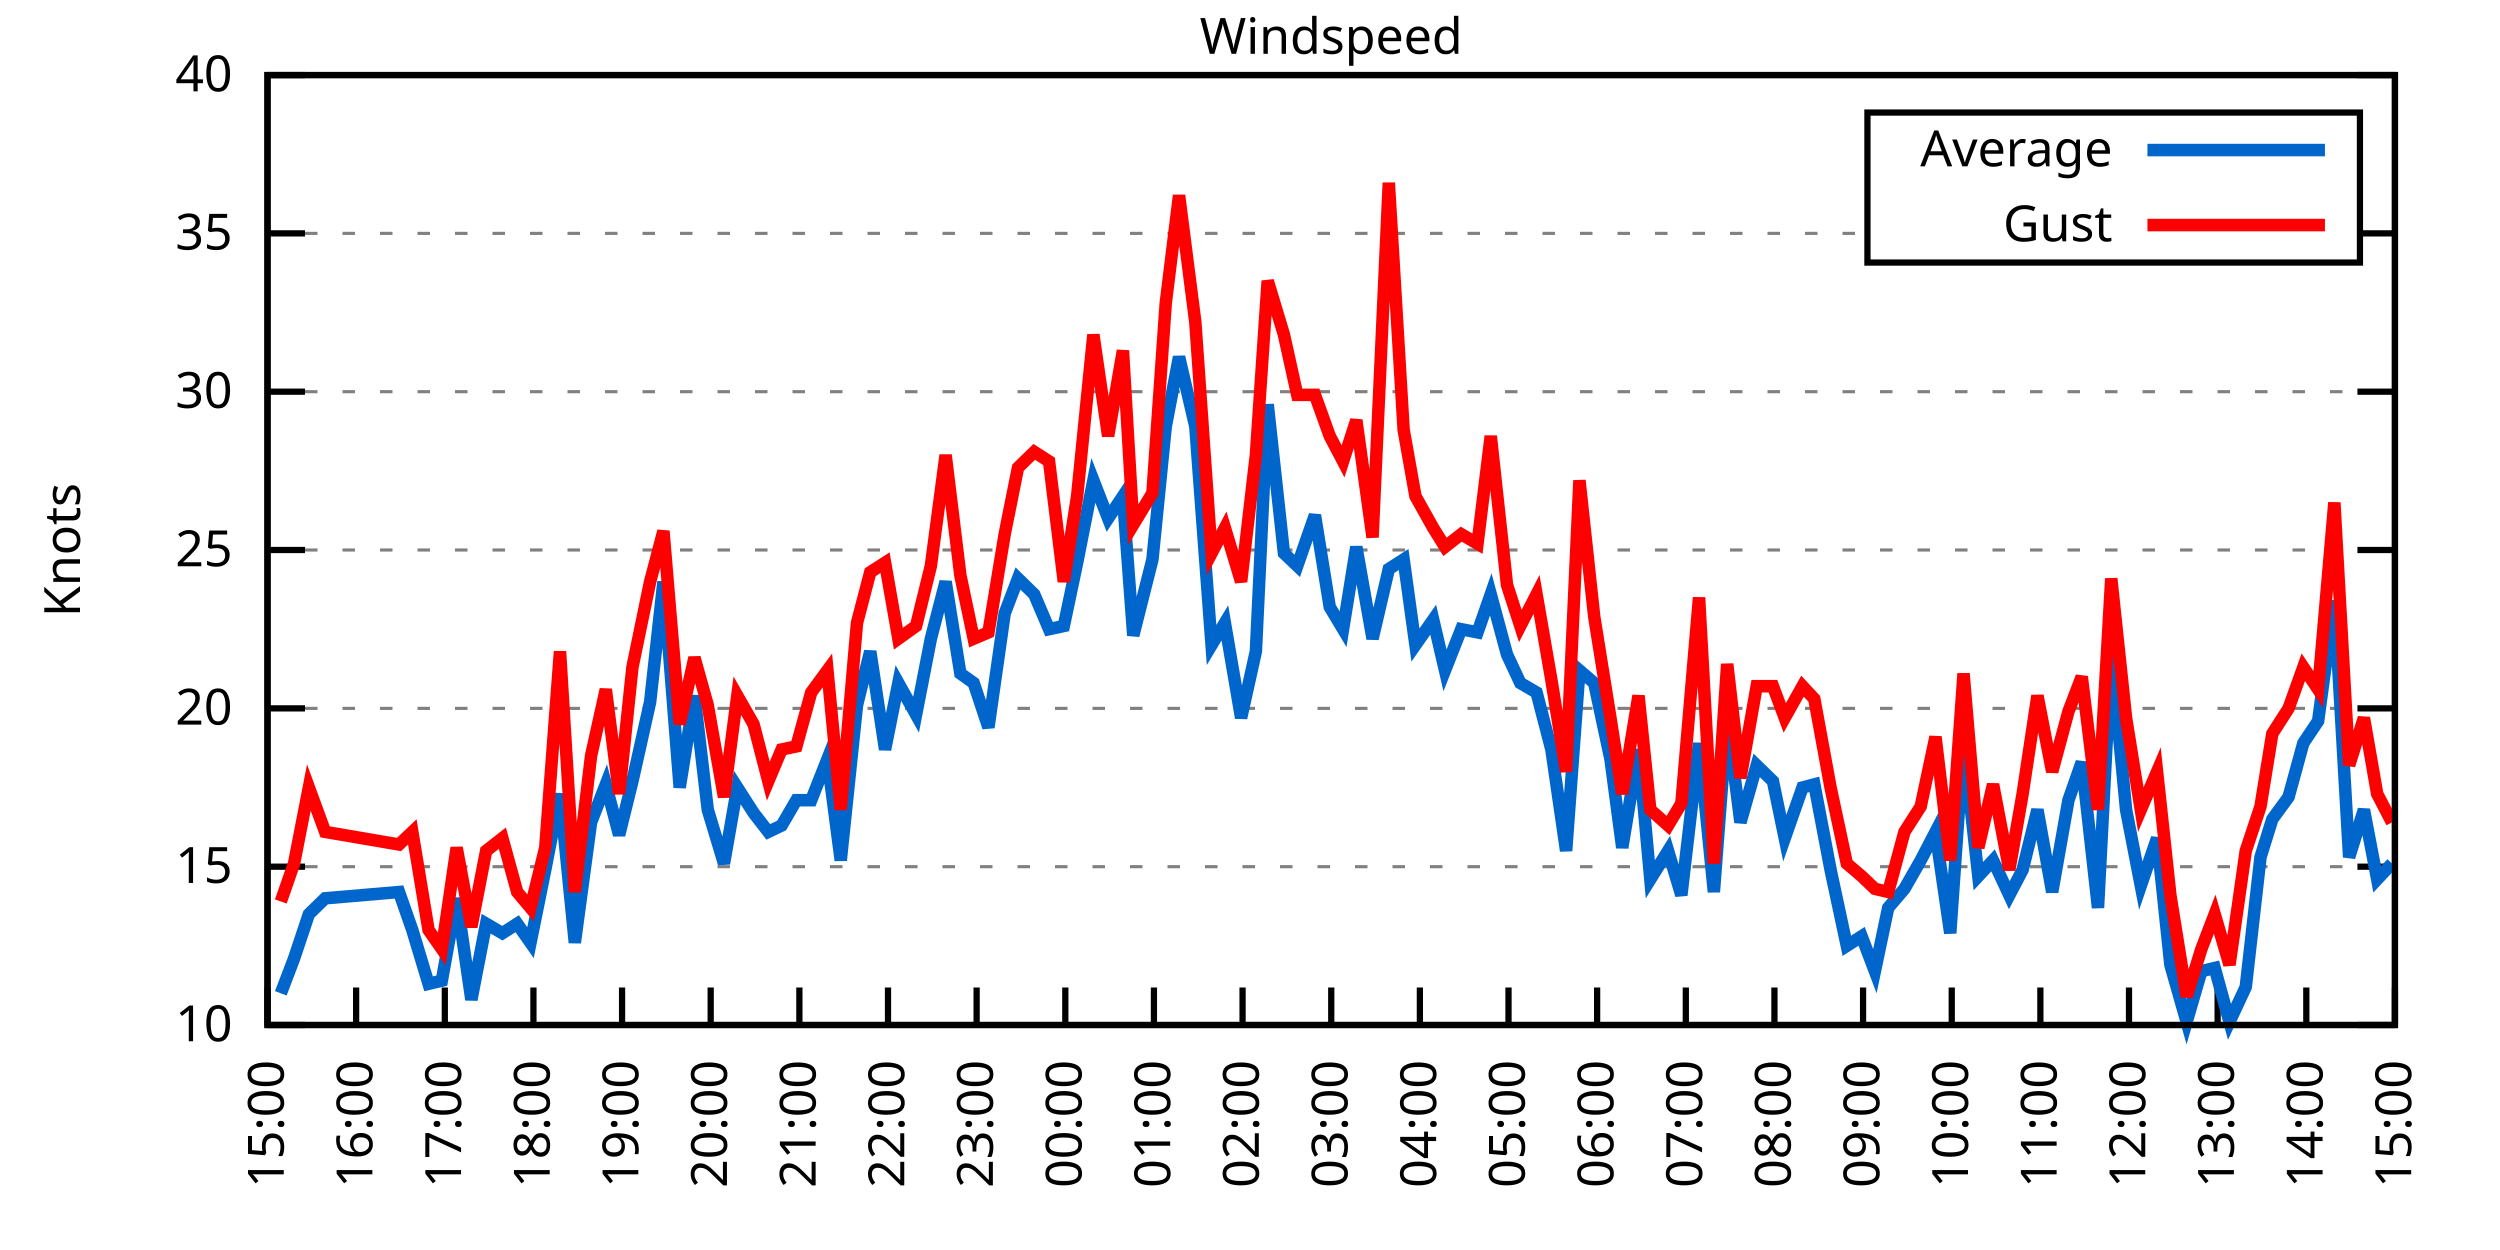
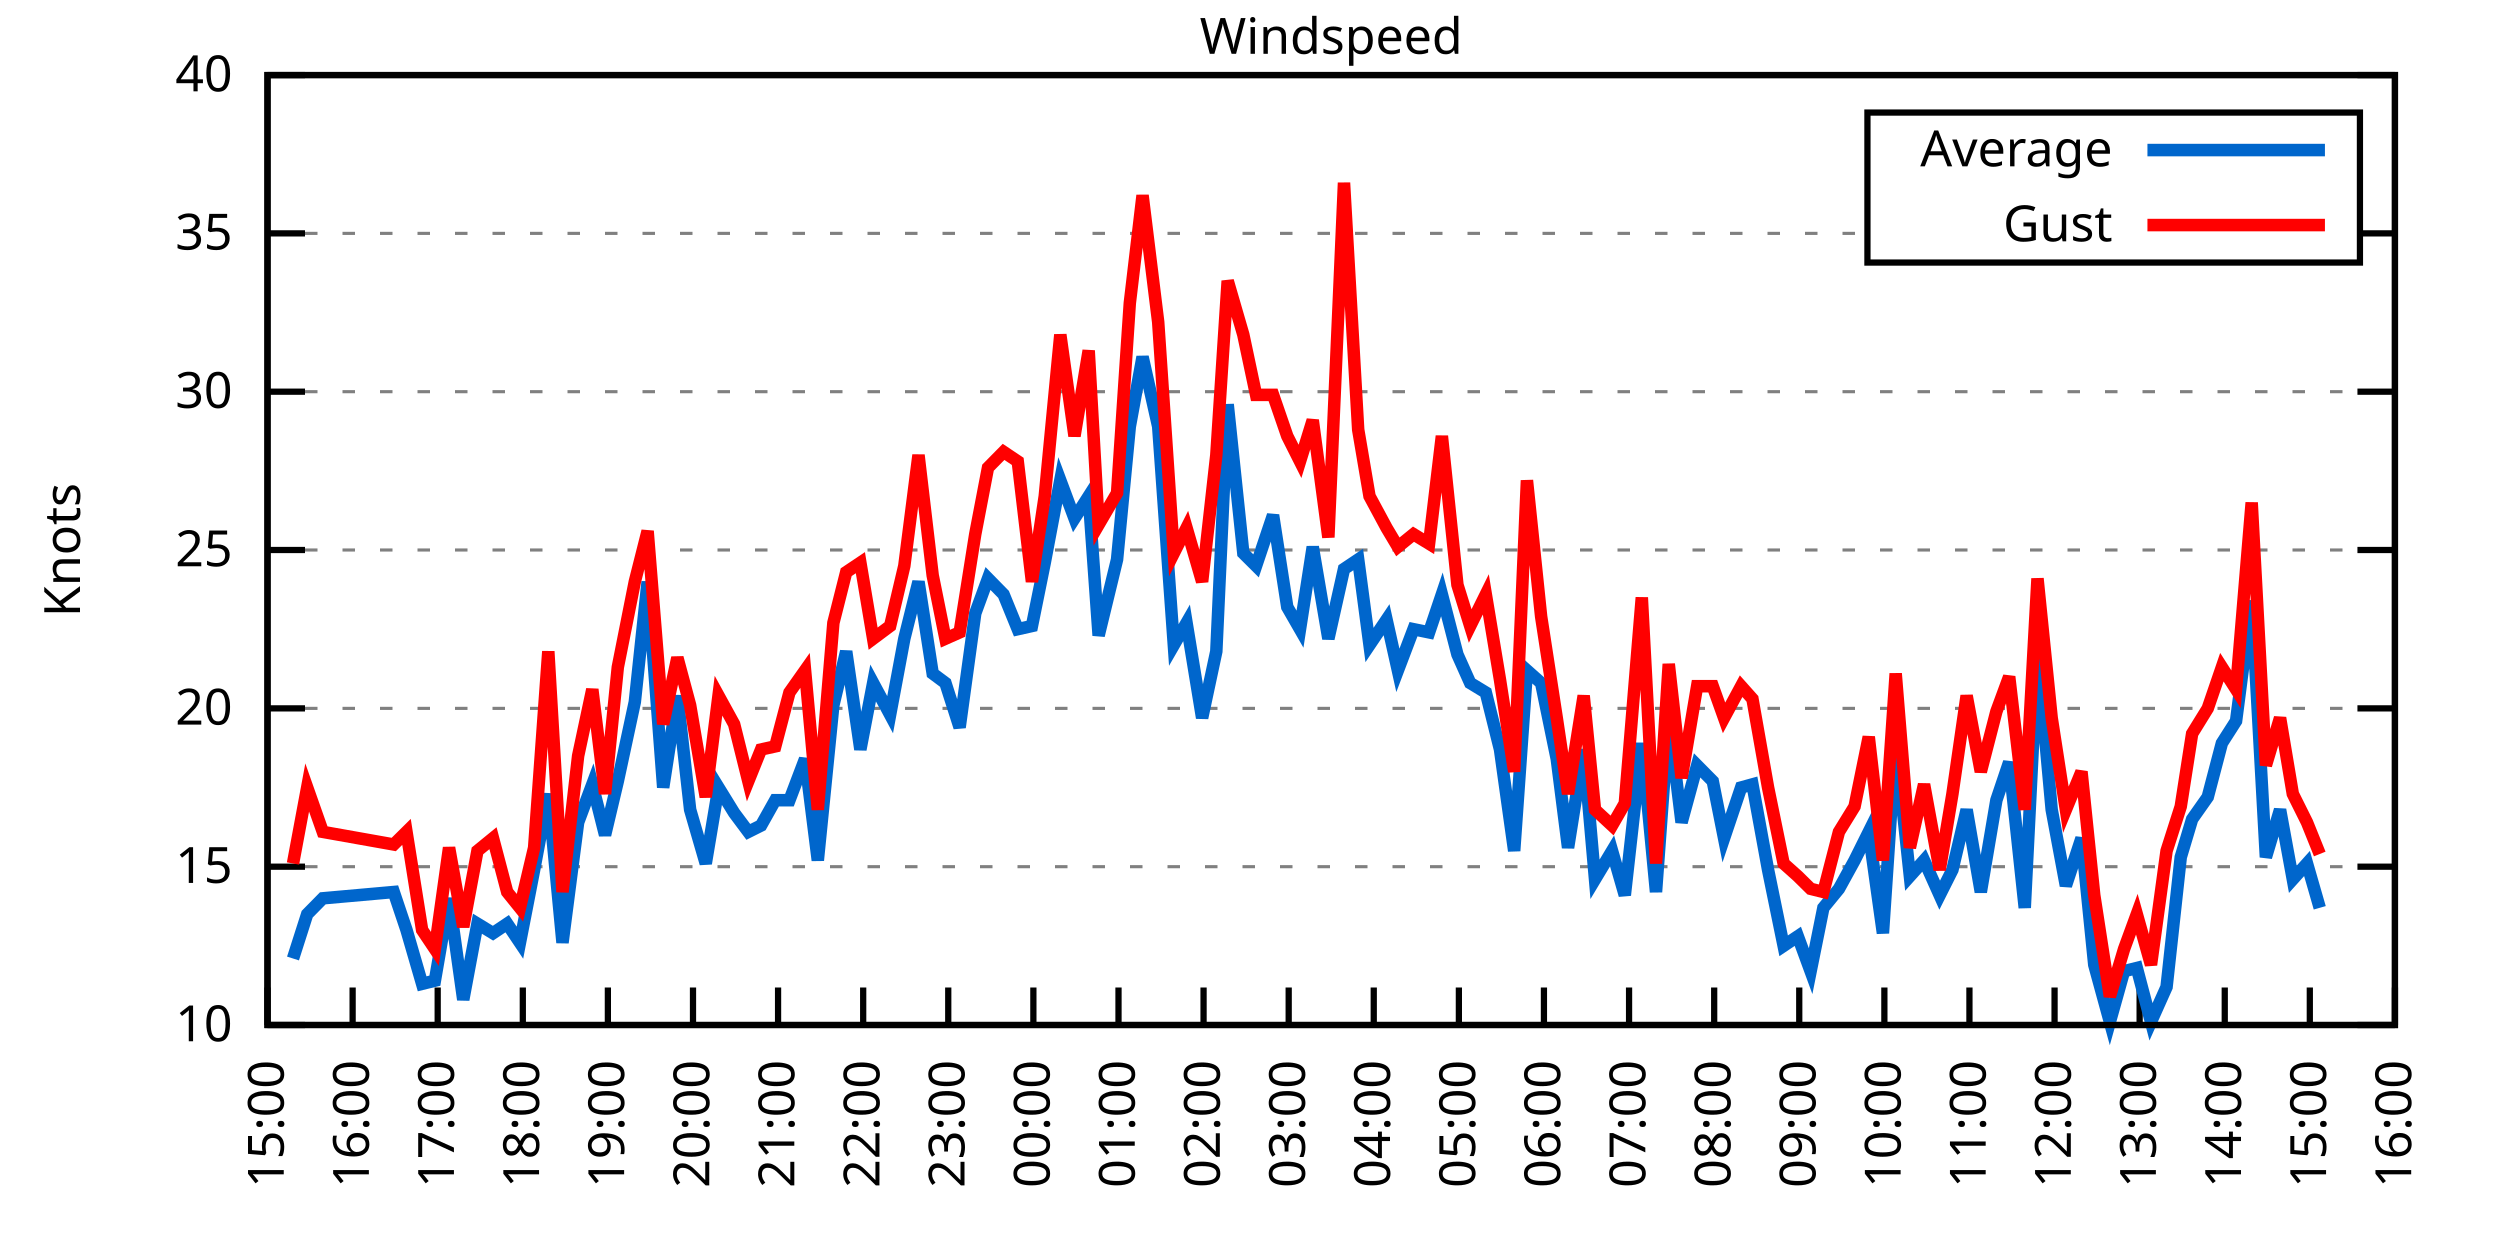
<svg xmlns="http://www.w3.org/2000/svg" xmlns:xlink="http://www.w3.org/1999/xlink" width="400" height="200" viewBox="0 0 400 200">
  <g id="gnuplot_canvas">
    <rect x="0" y="0" width="400" height="200" fill="none" />
    <defs>
      <circle id="gpDot" r="0.5" stroke-width="0.5" stroke="currentColor" />
      <path id="gpPt0" stroke-width="0.333" stroke="currentColor" d="M-1,0 h2 M0,-1 v2" />
      <path id="gpPt1" stroke-width="0.333" stroke="currentColor" d="M-1,-1 L1,1 M1,-1 L-1,1" />
      <path id="gpPt2" stroke-width="0.333" stroke="currentColor" d="M-1,0 L1,0 M0,-1 L0,1 M-1,-1 L1,1 M-1,1 L1,-1" />
      <rect id="gpPt3" stroke-width="0.333" stroke="currentColor" x="-1" y="-1" width="2" height="2" />
      <rect id="gpPt4" stroke-width="0.333" stroke="currentColor" fill="currentColor" x="-1" y="-1" width="2" height="2" />
      <circle id="gpPt5" stroke-width="0.333" stroke="currentColor" cx="0" cy="0" r="1" />
      <use xlink:href="#gpPt5" id="gpPt6" fill="currentColor" stroke="none" />
      <path id="gpPt7" stroke-width="0.333" stroke="currentColor" d="M0,-1.33 L-1.33,0.67 L1.33,0.67 z" />
      <use xlink:href="#gpPt7" id="gpPt8" fill="currentColor" stroke="none" />
      <use xlink:href="#gpPt7" id="gpPt9" stroke="currentColor" transform="rotate(180)" />
      <use xlink:href="#gpPt9" id="gpPt10" fill="currentColor" stroke="none" />
      <use xlink:href="#gpPt3" id="gpPt11" stroke="currentColor" transform="rotate(45)" />
      <use xlink:href="#gpPt11" id="gpPt12" fill="currentColor" stroke="none" />
      <path id="gpPt13" stroke-width="0.333" stroke="currentColor" d="M0,1.330 L1.265,0.411 L0.782,-1.067 L-0.782,-1.076 L-1.265,0.411 z" />
      <use xlink:href="#gpPt13" id="gpPt14" fill="currentColor" stroke="none" />
      <filter id="textbox" filterUnits="objectBoundingBox" x="0" y="0" height="1" width="1">
        <feFlood flood-color="white" flood-opacity="1" result="bgnd" />
        <feComposite in="SourceGraphic" in2="bgnd" operator="atop" />
      </filter>
      <filter id="greybox" filterUnits="objectBoundingBox" x="0" y="0" height="1" width="1">
        <feFlood flood-color="lightgrey" flood-opacity="1" result="grey" />
        <feComposite in="SourceGraphic" in2="grey" operator="atop" />
      </filter>
    </defs>
    <g fill="none" color="white" stroke="currentColor" stroke-width="1.00" stroke-linecap="butt" stroke-linejoin="miter">
</g>
    <g fill="none" color="black" stroke="currentColor" stroke-width="1.00" stroke-linecap="butt" stroke-linejoin="miter">
      <g stroke="none" shape-rendering="crispEdges">
        <polygon fill="rgb(255, 255, 255)" points="42.80,164.00 383.18,164.00 383.18,12.02 42.80,12.02 " />
      </g>
    </g>
    <g fill="none" color="black" stroke="currentColor" stroke-width="1.00" stroke-linecap="butt" stroke-linejoin="miter">
</g>
    <g fill="none" color="black" stroke="black" stroke-width="0.50" stroke-linecap="butt" stroke-linejoin="miter">
</g>
    <g fill="none" color="gray" stroke="currentColor" stroke-width="0.50" stroke-linecap="butt" stroke-linejoin="miter">
      <path stroke="gray" stroke-dasharray="2,4" class="gridline" d="M42.80,164.00 L383.19,164.00  " />
    </g>
    <g fill="none" color="gray" stroke="gray" stroke-width="1.00" stroke-linecap="butt" stroke-linejoin="miter">
</g>
    <g fill="none" color="black" stroke="currentColor" stroke-width="1.00" stroke-linecap="butt" stroke-linejoin="miter">
      <path stroke="black" d="M42.80,164.00 L48.80,164.00 M383.19,164.00 L377.19,164.00  " />
      <g transform="translate(37.20,166.60)" stroke="none" fill="black" font-family="Sans" font-size="8.00" text-anchor="end">
        <text>
          <tspan font-family="Sans"> 10</tspan>
        </text>
      </g>
    </g>
    <g fill="none" color="black" stroke="currentColor" stroke-width="1.00" stroke-linecap="butt" stroke-linejoin="miter">
</g>
    <g fill="none" color="black" stroke="black" stroke-width="0.50" stroke-linecap="butt" stroke-linejoin="miter">
</g>
    <g fill="none" color="gray" stroke="currentColor" stroke-width="0.50" stroke-linecap="butt" stroke-linejoin="miter">
      <path stroke="gray" stroke-dasharray="2,4" class="gridline" d="M42.80,138.67 L383.19,138.67  " />
    </g>
    <g fill="none" color="gray" stroke="gray" stroke-width="1.00" stroke-linecap="butt" stroke-linejoin="miter">
</g>
    <g fill="none" color="black" stroke="currentColor" stroke-width="1.00" stroke-linecap="butt" stroke-linejoin="miter">
      <path stroke="black" d="M42.80,138.67 L48.80,138.67 M383.19,138.67 L377.19,138.67  " />
      <g transform="translate(37.20,141.27)" stroke="none" fill="black" font-family="Sans" font-size="8.00" text-anchor="end">
        <text>
          <tspan font-family="Sans"> 15</tspan>
        </text>
      </g>
    </g>
    <g fill="none" color="black" stroke="currentColor" stroke-width="1.00" stroke-linecap="butt" stroke-linejoin="miter">
</g>
    <g fill="none" color="black" stroke="black" stroke-width="0.50" stroke-linecap="butt" stroke-linejoin="miter">
</g>
    <g fill="none" color="gray" stroke="currentColor" stroke-width="0.50" stroke-linecap="butt" stroke-linejoin="miter">
      <path stroke="gray" stroke-dasharray="2,4" class="gridline" d="M42.80,113.34 L383.19,113.34  " />
    </g>
    <g fill="none" color="gray" stroke="gray" stroke-width="1.00" stroke-linecap="butt" stroke-linejoin="miter">
</g>
    <g fill="none" color="black" stroke="currentColor" stroke-width="1.00" stroke-linecap="butt" stroke-linejoin="miter">
      <path stroke="black" d="M42.80,113.34 L48.80,113.34 M383.19,113.34 L377.19,113.34  " />
      <g transform="translate(37.20,115.94)" stroke="none" fill="black" font-family="Sans" font-size="8.00" text-anchor="end">
        <text>
          <tspan font-family="Sans"> 20</tspan>
        </text>
      </g>
    </g>
    <g fill="none" color="black" stroke="currentColor" stroke-width="1.00" stroke-linecap="butt" stroke-linejoin="miter">
</g>
    <g fill="none" color="black" stroke="black" stroke-width="0.50" stroke-linecap="butt" stroke-linejoin="miter">
</g>
    <g fill="none" color="gray" stroke="currentColor" stroke-width="0.50" stroke-linecap="butt" stroke-linejoin="miter">
      <path stroke="gray" stroke-dasharray="2,4" class="gridline" d="M42.80,88.00 L383.19,88.00  " />
    </g>
    <g fill="none" color="gray" stroke="gray" stroke-width="1.00" stroke-linecap="butt" stroke-linejoin="miter">
</g>
    <g fill="none" color="black" stroke="currentColor" stroke-width="1.00" stroke-linecap="butt" stroke-linejoin="miter">
      <path stroke="black" d="M42.80,88.00 L48.80,88.00 M383.19,88.00 L377.19,88.00  " />
      <g transform="translate(37.20,90.60)" stroke="none" fill="black" font-family="Sans" font-size="8.00" text-anchor="end">
        <text>
          <tspan font-family="Sans"> 25</tspan>
        </text>
      </g>
    </g>
    <g fill="none" color="black" stroke="currentColor" stroke-width="1.00" stroke-linecap="butt" stroke-linejoin="miter">
</g>
    <g fill="none" color="black" stroke="black" stroke-width="0.50" stroke-linecap="butt" stroke-linejoin="miter">
</g>
    <g fill="none" color="gray" stroke="currentColor" stroke-width="0.50" stroke-linecap="butt" stroke-linejoin="miter">
      <path stroke="gray" stroke-dasharray="2,4" class="gridline" d="M42.80,62.67 L383.19,62.67  " />
    </g>
    <g fill="none" color="gray" stroke="gray" stroke-width="1.00" stroke-linecap="butt" stroke-linejoin="miter">
</g>
    <g fill="none" color="black" stroke="currentColor" stroke-width="1.00" stroke-linecap="butt" stroke-linejoin="miter">
      <path stroke="black" d="M42.80,62.67 L48.80,62.67 M383.19,62.67 L377.19,62.67  " />
      <g transform="translate(37.20,65.27)" stroke="none" fill="black" font-family="Sans" font-size="8.00" text-anchor="end">
        <text>
          <tspan font-family="Sans"> 30</tspan>
        </text>
      </g>
    </g>
    <g fill="none" color="black" stroke="currentColor" stroke-width="1.00" stroke-linecap="butt" stroke-linejoin="miter">
</g>
    <g fill="none" color="black" stroke="black" stroke-width="0.50" stroke-linecap="butt" stroke-linejoin="miter">
</g>
    <g fill="none" color="gray" stroke="currentColor" stroke-width="0.50" stroke-linecap="butt" stroke-linejoin="miter">
      <path stroke="gray" stroke-dasharray="2,4" class="gridline" d="M42.80,37.34 L298.79,37.34 M377.59,37.34 L383.19,37.34  " />
    </g>
    <g fill="none" color="gray" stroke="gray" stroke-width="1.00" stroke-linecap="butt" stroke-linejoin="miter">
</g>
    <g fill="none" color="black" stroke="currentColor" stroke-width="1.00" stroke-linecap="butt" stroke-linejoin="miter">
      <path stroke="black" d="M42.80,37.34 L48.80,37.34 M383.19,37.34 L377.19,37.34  " />
      <g transform="translate(37.20,39.94)" stroke="none" fill="black" font-family="Sans" font-size="8.00" text-anchor="end">
        <text>
          <tspan font-family="Sans"> 35</tspan>
        </text>
      </g>
    </g>
    <g fill="none" color="black" stroke="currentColor" stroke-width="1.00" stroke-linecap="butt" stroke-linejoin="miter">
</g>
    <g fill="none" color="black" stroke="black" stroke-width="0.50" stroke-linecap="butt" stroke-linejoin="miter">
</g>
    <g fill="none" color="gray" stroke="currentColor" stroke-width="0.50" stroke-linecap="butt" stroke-linejoin="miter">
      <path stroke="gray" stroke-dasharray="2,4" class="gridline" d="M42.80,12.01 L383.19,12.01  " />
    </g>
    <g fill="none" color="gray" stroke="gray" stroke-width="1.00" stroke-linecap="butt" stroke-linejoin="miter">
</g>
    <g fill="none" color="black" stroke="currentColor" stroke-width="1.00" stroke-linecap="butt" stroke-linejoin="miter">
      <path stroke="black" d="M42.80,12.01 L48.80,12.01 M383.19,12.01 L377.19,12.01  " />
      <g transform="translate(37.20,14.61)" stroke="none" fill="black" font-family="Sans" font-size="8.00" text-anchor="end">
        <text>
          <tspan font-family="Sans"> 40</tspan>
        </text>
      </g>
    </g>
    <g fill="none" color="black" stroke="currentColor" stroke-width="1.00" stroke-linecap="butt" stroke-linejoin="miter">
      <path stroke="black" d="M42.80,164.00 L42.80,158.00  " />
      <g transform="translate(45.40,169.60) rotate(270.00)" stroke="none" fill="black" font-family="Sans" font-size="8.00" text-anchor="end">
        <text>
          <tspan font-family="Sans">15:00</tspan>
        </text>
      </g>
    </g>
    <g fill="none" color="black" stroke="currentColor" stroke-width="1.00" stroke-linecap="butt" stroke-linejoin="miter">
-       <path stroke="black" d="M56.98,164.00 L56.98,158.00  " />
-       <g transform="translate(59.58,169.60) rotate(270.00)" stroke="none" fill="black" font-family="Sans" font-size="8.00" text-anchor="end">
+       <path stroke="black" d="M56.42,164.00 L56.42,158.00  " />
+       <g transform="translate(59.02,169.60) rotate(270.00)" stroke="none" fill="black" font-family="Sans" font-size="8.00" text-anchor="end">
        <text>
          <tspan font-family="Sans">16:00</tspan>
        </text>
      </g>
    </g>
    <g fill="none" color="black" stroke="currentColor" stroke-width="1.00" stroke-linecap="butt" stroke-linejoin="miter">
-       <path stroke="black" d="M71.17,164.00 L71.17,158.00  " />
-       <g transform="translate(73.77,169.60) rotate(270.00)" stroke="none" fill="black" font-family="Sans" font-size="8.00" text-anchor="end">
+       <path stroke="black" d="M70.03,164.00 L70.03,158.00  " />
+       <g transform="translate(72.63,169.60) rotate(270.00)" stroke="none" fill="black" font-family="Sans" font-size="8.00" text-anchor="end">
        <text>
          <tspan font-family="Sans">17:00</tspan>
        </text>
      </g>
    </g>
    <g fill="none" color="black" stroke="currentColor" stroke-width="1.00" stroke-linecap="butt" stroke-linejoin="miter">
-       <path stroke="black" d="M85.35,164.00 L85.35,158.00  " />
-       <g transform="translate(87.95,169.60) rotate(270.00)" stroke="none" fill="black" font-family="Sans" font-size="8.00" text-anchor="end">
+       <path stroke="black" d="M83.65,164.00 L83.65,158.00  " />
+       <g transform="translate(86.25,169.60) rotate(270.00)" stroke="none" fill="black" font-family="Sans" font-size="8.00" text-anchor="end">
        <text>
          <tspan font-family="Sans">18:00</tspan>
        </text>
      </g>
    </g>
    <g fill="none" color="black" stroke="currentColor" stroke-width="1.00" stroke-linecap="butt" stroke-linejoin="miter">
-       <path stroke="black" d="M99.53,164.00 L99.53,158.00  " />
-       <g transform="translate(102.13,169.60) rotate(270.00)" stroke="none" fill="black" font-family="Sans" font-size="8.00" text-anchor="end">
+       <path stroke="black" d="M97.26,164.00 L97.26,158.00  " />
+       <g transform="translate(99.86,169.60) rotate(270.00)" stroke="none" fill="black" font-family="Sans" font-size="8.00" text-anchor="end">
        <text>
          <tspan font-family="Sans">19:00</tspan>
        </text>
      </g>
    </g>
    <g fill="none" color="black" stroke="currentColor" stroke-width="1.00" stroke-linecap="butt" stroke-linejoin="miter">
-       <path stroke="black" d="M113.71,164.00 L113.71,158.00  " />
-       <g transform="translate(116.31,169.60) rotate(270.00)" stroke="none" fill="black" font-family="Sans" font-size="8.00" text-anchor="end">
+       <path stroke="black" d="M110.88,164.00 L110.88,158.00  " />
+       <g transform="translate(113.48,169.60) rotate(270.00)" stroke="none" fill="black" font-family="Sans" font-size="8.00" text-anchor="end">
        <text>
          <tspan font-family="Sans">20:00</tspan>
        </text>
      </g>
    </g>
    <g fill="none" color="black" stroke="currentColor" stroke-width="1.00" stroke-linecap="butt" stroke-linejoin="miter">
-       <path stroke="black" d="M127.90,164.00 L127.90,158.00  " />
-       <g transform="translate(130.50,169.60) rotate(270.00)" stroke="none" fill="black" font-family="Sans" font-size="8.00" text-anchor="end">
+       <path stroke="black" d="M124.49,164.00 L124.49,158.00  " />
+       <g transform="translate(127.09,169.60) rotate(270.00)" stroke="none" fill="black" font-family="Sans" font-size="8.00" text-anchor="end">
        <text>
          <tspan font-family="Sans">21:00</tspan>
        </text>
      </g>
    </g>
    <g fill="none" color="black" stroke="currentColor" stroke-width="1.00" stroke-linecap="butt" stroke-linejoin="miter">
-       <path stroke="black" d="M142.08,164.00 L142.08,158.00  " />
-       <g transform="translate(144.68,169.60) rotate(270.00)" stroke="none" fill="black" font-family="Sans" font-size="8.00" text-anchor="end">
+       <path stroke="black" d="M138.11,164.00 L138.11,158.00  " />
+       <g transform="translate(140.71,169.60) rotate(270.00)" stroke="none" fill="black" font-family="Sans" font-size="8.00" text-anchor="end">
        <text>
          <tspan font-family="Sans">22:00</tspan>
        </text>
      </g>
    </g>
    <g fill="none" color="black" stroke="currentColor" stroke-width="1.00" stroke-linecap="butt" stroke-linejoin="miter">
-       <path stroke="black" d="M156.26,164.00 L156.26,158.00  " />
-       <g transform="translate(158.86,169.60) rotate(270.00)" stroke="none" fill="black" font-family="Sans" font-size="8.00" text-anchor="end">
+       <path stroke="black" d="M151.72,164.00 L151.72,158.00  " />
+       <g transform="translate(154.32,169.60) rotate(270.00)" stroke="none" fill="black" font-family="Sans" font-size="8.00" text-anchor="end">
        <text>
          <tspan font-family="Sans">23:00</tspan>
        </text>
      </g>
    </g>
    <g fill="none" color="black" stroke="currentColor" stroke-width="1.00" stroke-linecap="butt" stroke-linejoin="miter">
-       <path stroke="black" d="M170.45,164.00 L170.45,158.00  " />
-       <g transform="translate(173.05,169.60) rotate(270.00)" stroke="none" fill="black" font-family="Sans" font-size="8.00" text-anchor="end">
+       <path stroke="black" d="M165.34,164.00 L165.34,158.00  " />
+       <g transform="translate(167.94,169.60) rotate(270.00)" stroke="none" fill="black" font-family="Sans" font-size="8.00" text-anchor="end">
        <text>
          <tspan font-family="Sans">00:00</tspan>
        </text>
      </g>
    </g>
    <g fill="none" color="black" stroke="currentColor" stroke-width="1.00" stroke-linecap="butt" stroke-linejoin="miter">
-       <path stroke="black" d="M184.63,164.00 L184.63,158.00  " />
-       <g transform="translate(187.23,169.60) rotate(270.00)" stroke="none" fill="black" font-family="Sans" font-size="8.00" text-anchor="end">
+       <path stroke="black" d="M178.96,164.00 L178.96,158.00  " />
+       <g transform="translate(181.56,169.60) rotate(270.00)" stroke="none" fill="black" font-family="Sans" font-size="8.00" text-anchor="end">
        <text>
          <tspan font-family="Sans">01:00</tspan>
        </text>
      </g>
    </g>
    <g fill="none" color="black" stroke="currentColor" stroke-width="1.00" stroke-linecap="butt" stroke-linejoin="miter">
-       <path stroke="black" d="M198.81,164.00 L198.81,158.00  " />
-       <g transform="translate(201.41,169.60) rotate(270.00)" stroke="none" fill="black" font-family="Sans" font-size="8.00" text-anchor="end">
+       <path stroke="black" d="M192.57,164.00 L192.57,158.00  " />
+       <g transform="translate(195.17,169.60) rotate(270.00)" stroke="none" fill="black" font-family="Sans" font-size="8.00" text-anchor="end">
        <text>
          <tspan font-family="Sans">02:00</tspan>
        </text>
      </g>
    </g>
    <g fill="none" color="black" stroke="currentColor" stroke-width="1.00" stroke-linecap="butt" stroke-linejoin="miter">
-       <path stroke="black" d="M213.00,164.00 L213.00,158.00  " />
-       <g transform="translate(215.60,169.60) rotate(270.00)" stroke="none" fill="black" font-family="Sans" font-size="8.00" text-anchor="end">
+       <path stroke="black" d="M206.19,164.00 L206.19,158.00  " />
+       <g transform="translate(208.79,169.60) rotate(270.00)" stroke="none" fill="black" font-family="Sans" font-size="8.00" text-anchor="end">
        <text>
          <tspan font-family="Sans">03:00</tspan>
        </text>
      </g>
    </g>
    <g fill="none" color="black" stroke="currentColor" stroke-width="1.00" stroke-linecap="butt" stroke-linejoin="miter">
-       <path stroke="black" d="M227.18,164.00 L227.18,158.00  " />
-       <g transform="translate(229.78,169.60) rotate(270.00)" stroke="none" fill="black" font-family="Sans" font-size="8.00" text-anchor="end">
+       <path stroke="black" d="M219.80,164.00 L219.80,158.00  " />
+       <g transform="translate(222.40,169.60) rotate(270.00)" stroke="none" fill="black" font-family="Sans" font-size="8.00" text-anchor="end">
        <text>
          <tspan font-family="Sans">04:00</tspan>
        </text>
      </g>
    </g>
    <g fill="none" color="black" stroke="currentColor" stroke-width="1.00" stroke-linecap="butt" stroke-linejoin="miter">
-       <path stroke="black" d="M241.36,164.00 L241.36,158.00  " />
-       <g transform="translate(243.96,169.60) rotate(270.00)" stroke="none" fill="black" font-family="Sans" font-size="8.00" text-anchor="end">
+       <path stroke="black" d="M233.42,164.00 L233.42,158.00  " />
+       <g transform="translate(236.02,169.60) rotate(270.00)" stroke="none" fill="black" font-family="Sans" font-size="8.00" text-anchor="end">
        <text>
          <tspan font-family="Sans">05:00</tspan>
        </text>
      </g>
    </g>
    <g fill="none" color="black" stroke="currentColor" stroke-width="1.00" stroke-linecap="butt" stroke-linejoin="miter">
-       <path stroke="black" d="M255.54,164.00 L255.54,158.00  " />
-       <g transform="translate(258.14,169.60) rotate(270.00)" stroke="none" fill="black" font-family="Sans" font-size="8.00" text-anchor="end">
+       <path stroke="black" d="M247.03,164.00 L247.03,158.00  " />
+       <g transform="translate(249.63,169.60) rotate(270.00)" stroke="none" fill="black" font-family="Sans" font-size="8.00" text-anchor="end">
        <text>
          <tspan font-family="Sans">06:00</tspan>
        </text>
      </g>
    </g>
    <g fill="none" color="black" stroke="currentColor" stroke-width="1.00" stroke-linecap="butt" stroke-linejoin="miter">
-       <path stroke="black" d="M269.73,164.00 L269.73,158.00  " />
-       <g transform="translate(272.33,169.60) rotate(270.00)" stroke="none" fill="black" font-family="Sans" font-size="8.00" text-anchor="end">
+       <path stroke="black" d="M260.65,164.00 L260.65,158.00  " />
+       <g transform="translate(263.25,169.60) rotate(270.00)" stroke="none" fill="black" font-family="Sans" font-size="8.00" text-anchor="end">
        <text>
          <tspan font-family="Sans">07:00</tspan>
        </text>
      </g>
    </g>
    <g fill="none" color="black" stroke="currentColor" stroke-width="1.00" stroke-linecap="butt" stroke-linejoin="miter">
-       <path stroke="black" d="M283.91,164.00 L283.91,158.00  " />
-       <g transform="translate(286.51,169.60) rotate(270.00)" stroke="none" fill="black" font-family="Sans" font-size="8.00" text-anchor="end">
+       <path stroke="black" d="M274.27,164.00 L274.27,158.00  " />
+       <g transform="translate(276.87,169.60) rotate(270.00)" stroke="none" fill="black" font-family="Sans" font-size="8.00" text-anchor="end">
        <text>
          <tspan font-family="Sans">08:00</tspan>
        </text>
      </g>
    </g>
    <g fill="none" color="black" stroke="currentColor" stroke-width="1.00" stroke-linecap="butt" stroke-linejoin="miter">
-       <path stroke="black" d="M298.09,164.00 L298.09,158.00  " />
-       <g transform="translate(300.69,169.60) rotate(270.00)" stroke="none" fill="black" font-family="Sans" font-size="8.00" text-anchor="end">
+       <path stroke="black" d="M287.88,164.00 L287.88,158.00  " />
+       <g transform="translate(290.48,169.60) rotate(270.00)" stroke="none" fill="black" font-family="Sans" font-size="8.00" text-anchor="end">
        <text>
          <tspan font-family="Sans">09:00</tspan>
        </text>
      </g>
    </g>
    <g fill="none" color="black" stroke="currentColor" stroke-width="1.00" stroke-linecap="butt" stroke-linejoin="miter">
-       <path stroke="black" d="M312.28,164.00 L312.28,158.00  " />
-       <g transform="translate(314.88,169.60) rotate(270.00)" stroke="none" fill="black" font-family="Sans" font-size="8.00" text-anchor="end">
+       <path stroke="black" d="M301.50,164.00 L301.50,158.00  " />
+       <g transform="translate(304.10,169.60) rotate(270.00)" stroke="none" fill="black" font-family="Sans" font-size="8.00" text-anchor="end">
        <text>
          <tspan font-family="Sans">10:00</tspan>
        </text>
      </g>
    </g>
    <g fill="none" color="black" stroke="currentColor" stroke-width="1.00" stroke-linecap="butt" stroke-linejoin="miter">
-       <path stroke="black" d="M326.46,164.00 L326.46,158.00  " />
-       <g transform="translate(329.06,169.60) rotate(270.00)" stroke="none" fill="black" font-family="Sans" font-size="8.00" text-anchor="end">
+       <path stroke="black" d="M315.11,164.00 L315.11,158.00  " />
+       <g transform="translate(317.71,169.60) rotate(270.00)" stroke="none" fill="black" font-family="Sans" font-size="8.00" text-anchor="end">
        <text>
          <tspan font-family="Sans">11:00</tspan>
        </text>
      </g>
    </g>
    <g fill="none" color="black" stroke="currentColor" stroke-width="1.00" stroke-linecap="butt" stroke-linejoin="miter">
-       <path stroke="black" d="M340.64,164.00 L340.64,158.00  " />
-       <g transform="translate(343.24,169.60) rotate(270.00)" stroke="none" fill="black" font-family="Sans" font-size="8.00" text-anchor="end">
+       <path stroke="black" d="M328.73,164.00 L328.73,158.00  " />
+       <g transform="translate(331.33,169.60) rotate(270.00)" stroke="none" fill="black" font-family="Sans" font-size="8.00" text-anchor="end">
        <text>
          <tspan font-family="Sans">12:00</tspan>
        </text>
      </g>
    </g>
    <g fill="none" color="black" stroke="currentColor" stroke-width="1.00" stroke-linecap="butt" stroke-linejoin="miter">
-       <path stroke="black" d="M354.82,164.00 L354.82,158.00  " />
-       <g transform="translate(357.42,169.60) rotate(270.00)" stroke="none" fill="black" font-family="Sans" font-size="8.00" text-anchor="end">
+       <path stroke="black" d="M342.34,164.00 L342.34,158.00  " />
+       <g transform="translate(344.94,169.60) rotate(270.00)" stroke="none" fill="black" font-family="Sans" font-size="8.00" text-anchor="end">
        <text>
          <tspan font-family="Sans">13:00</tspan>
        </text>
      </g>
    </g>
    <g fill="none" color="black" stroke="currentColor" stroke-width="1.00" stroke-linecap="butt" stroke-linejoin="miter">
-       <path stroke="black" d="M369.01,164.00 L369.01,158.00  " />
-       <g transform="translate(371.61,169.60) rotate(270.00)" stroke="none" fill="black" font-family="Sans" font-size="8.00" text-anchor="end">
+       <path stroke="black" d="M355.96,164.00 L355.96,158.00  " />
+       <g transform="translate(358.56,169.60) rotate(270.00)" stroke="none" fill="black" font-family="Sans" font-size="8.00" text-anchor="end">
        <text>
          <tspan font-family="Sans">14:00</tspan>
+         </text>
+       </g>
+     </g>
+     <g fill="none" color="black" stroke="currentColor" stroke-width="1.00" stroke-linecap="butt" stroke-linejoin="miter">
+       <path stroke="black" d="M369.57,164.00 L369.57,158.00  " />
+       <g transform="translate(372.17,169.60) rotate(270.00)" stroke="none" fill="black" font-family="Sans" font-size="8.00" text-anchor="end">
+         <text>
+           <tspan font-family="Sans">15:00</tspan>
        </text>
      </g>
    </g>
    <g fill="none" color="black" stroke="currentColor" stroke-width="1.00" stroke-linecap="butt" stroke-linejoin="miter">
      <path stroke="black" d="M383.19,164.00 L383.19,158.00  " />
      <g transform="translate(385.79,169.60) rotate(270.00)" stroke="none" fill="black" font-family="Sans" font-size="8.00" text-anchor="end">
        <text>
-           <tspan font-family="Sans">15:00</tspan>
+           <tspan font-family="Sans">16:00</tspan>
        </text>
      </g>
    </g>
    <g fill="none" color="black" stroke="currentColor" stroke-width="1.00" stroke-linecap="butt" stroke-linejoin="miter">
</g>
    <g fill="none" color="black" stroke="currentColor" stroke-width="1.00" stroke-linecap="butt" stroke-linejoin="miter">
      <path stroke="black" d="M42.80,12.01 L42.80,164.00 L383.19,164.00 L383.19,12.01 L42.80,12.01 Z  " />
    </g>
    <g fill="none" color="black" stroke="currentColor" stroke-width="1.00" stroke-linecap="butt" stroke-linejoin="miter">
</g>
    <g fill="none" color="black" stroke="currentColor" stroke-width="1.00" stroke-linecap="butt" stroke-linejoin="miter">
      <path stroke="black" d="M298.79,42.01 L298.79,18.01 L377.59,18.01 L377.59,42.01 L298.79,42.01 Z  " />
    </g>
    <g id="Windspeed_plot_1">
      <g fill="none" color="white" stroke="black" stroke-width="2.00" stroke-linecap="butt" stroke-linejoin="miter">
</g>
      <g fill="none" color="black" stroke="currentColor" stroke-width="2.00" stroke-linecap="butt" stroke-linejoin="miter">
        <g transform="translate(337.99,26.61)" stroke="none" fill="black" font-family="Sans" font-size="8.00" text-anchor="end">
          <text>
            <tspan font-family="Sans">Average</tspan>
          </text>
        </g>
      </g>
      <g fill="none" color="black" stroke="currentColor" stroke-width="2.00" stroke-linecap="butt" stroke-linejoin="miter">
-         <path stroke="rgb(  0, 102, 204)" d="M343.59,24.01 L371.99,24.01 M44.93,158.93 L47.05,153.36 L49.42,146.27 L52.02,143.73 L63.84,142.72 L65.97,148.80   L68.57,157.41 L70.69,156.91 L73.06,143.73 L75.42,159.95 L77.78,147.79 L80.38,149.31 L82.75,147.79 L84.88,150.83   L87.24,139.17 L89.60,127.02 L91.97,150.83 L94.57,131.58 L96.93,125.50 L99.06,133.60 L101.19,124.99 L104.02,112.32   L106.15,93.07 L108.75,126.00 L111.11,111.31 L113.24,129.55 L115.84,138.16 L117.97,126.00 L120.57,130.06 L122.93,133.10   L125.06,132.08 L127.42,128.03 L129.79,128.03 L132.39,121.44 L134.52,137.66 L137.12,112.83 L139.24,104.22 L141.61,119.92   L143.74,109.28 L146.57,114.35 L148.94,102.19 L151.30,93.07 L153.66,107.76 L155.79,109.28 L158.15,116.38 L160.75,98.14   L162.88,92.56 L165.48,95.10 L167.85,100.67 L170.21,100.16 L172.34,90.03 L174.94,76.86 L177.30,82.94 L179.67,79.39   L181.32,101.68 L184.39,89.52 L186.52,68.25 L188.65,57.10 L191.25,68.25 L193.85,103.20 L195.98,99.66 L198.58,114.86   L200.94,104.22 L202.83,64.70 L205.43,88.51 L207.56,90.54 L210.39,82.43 L212.76,97.12 L214.89,100.67 L217.01,87.50   L219.61,102.19 L222.21,91.04 L224.58,89.52 L226.47,103.20 L229.31,99.15 L231.20,107.26 L233.80,100.67 L236.40,101.18   L238.52,95.10 L241.12,104.72 L243.25,109.28 L245.85,110.80 L248.22,119.92 L250.58,136.14 L252.71,107.26 L255.07,109.28   L257.67,121.44 L259.56,135.63 L262.16,119.92 L264.05,140.69 L266.89,136.14 L269.02,143.23 L271.85,118.91 L274.22,142.72   L276.35,114.86 L278.47,131.58 L281.07,122.46 L283.67,124.99 L285.56,134.11 L288.40,126.00 L290.29,125.50 L292.89,139.17   L295.49,151.33 L297.86,149.81 L299.98,155.39 L302.11,145.25 L304.71,142.21 L307.31,137.66 L309.68,133.10 L312.04,149.31   L314.17,118.91 L316.53,140.19 L318.89,137.66 L321.49,143.23 L323.62,139.17 L325.99,129.55 L328.35,142.72 L330.95,128.03   L333.08,121.95 L335.68,145.25 L337.80,104.72 L340.17,129.55 L342.53,141.71 L345.13,134.11 L347.26,154.37 L349.86,163.49   L352.22,155.39 L354.35,154.88 L356.72,163.49 L359.32,157.92 L361.68,137.15 L363.57,131.07 L366.17,127.52 L368.53,118.91   L370.90,115.36 L373.50,96.11 L375.86,137.15 L378.23,129.55 L380.35,140.69 L382.72,138.16  " />
+         <path stroke="rgb(  0, 102, 204)" d="M343.59,24.01 L371.99,24.01 M46.88,153.36 L49.15,146.27 L51.65,143.73 L63.00,142.72 L65.04,148.80 L67.54,157.41   L69.58,156.91 L71.85,143.73 L74.12,159.95 L76.39,147.79 L78.88,149.31 L81.15,147.79 L83.19,150.83 L85.46,139.17   L87.73,127.02 L90.00,150.83 L92.50,131.58 L94.77,125.50 L96.81,133.60 L98.85,124.99 L101.57,112.32 L103.62,93.07   L106.11,126.00 L108.38,111.31 L110.42,129.55 L112.92,138.16 L114.96,126.00 L117.46,130.06 L119.73,133.10 L121.77,132.08   L124.04,128.03 L126.31,128.03 L128.81,121.44 L130.85,137.66 L133.34,112.83 L135.39,104.22 L137.66,119.92 L139.70,109.28   L142.42,114.35 L144.69,102.19 L146.96,93.07 L149.23,107.76 L151.27,109.28 L153.54,116.38 L156.04,98.14 L158.08,92.56   L160.57,95.10 L162.84,100.67 L165.11,100.16 L167.16,90.03 L169.65,76.86 L171.92,82.94 L174.19,79.39 L175.78,101.68   L178.73,89.52 L180.77,68.25 L182.81,57.10 L185.31,68.25 L187.81,103.20 L189.85,99.66 L192.34,114.86 L194.61,104.22   L196.43,64.70 L198.93,88.51 L200.97,90.54 L203.69,82.43 L205.96,97.12 L208.00,100.67 L210.04,87.50 L212.54,102.19   L215.04,91.04 L217.31,89.52 L219.12,103.20 L221.85,99.15 L223.66,107.26 L226.16,100.67 L228.65,101.18 L230.70,95.10   L233.19,104.72 L235.23,109.28 L237.73,110.80 L240.00,119.92 L242.27,136.14 L244.31,107.26 L246.58,109.28 L249.08,121.44   L250.89,135.63 L253.39,119.92 L255.20,140.69 L257.93,136.14 L259.97,143.23 L262.69,118.91 L264.96,142.72 L267.00,114.86   L269.05,131.58 L271.54,122.46 L274.04,124.99 L275.85,134.11 L278.58,126.00 L280.39,125.50 L282.89,139.17 L285.38,151.33   L287.65,149.81 L289.70,155.39 L291.74,145.25 L294.23,142.21 L296.73,137.66 L299.00,133.10 L301.27,149.31 L303.31,118.91   L305.58,140.19 L307.85,137.66 L310.35,143.23 L312.39,139.17 L314.66,129.55 L316.93,142.72 L319.42,128.03 L321.47,121.95   L323.96,145.25 L326.00,104.72 L328.27,129.55 L330.54,141.71 L333.04,134.11 L335.08,154.37 L337.58,163.49 L339.85,155.39   L341.89,154.88 L344.16,163.49 L346.65,157.92 L348.92,137.15 L350.74,131.07 L353.24,127.52 L355.50,118.91 L357.77,115.36   L360.27,96.11 L362.54,137.15 L364.81,129.55 L366.85,140.69 L369.12,138.16 L371.16,145.25  " />
      </g>
    </g>
    <g id="Windspeed_plot_2">
      <g fill="none" color="black" stroke="currentColor" stroke-width="2.00" stroke-linecap="butt" stroke-linejoin="miter">
        <g transform="translate(337.99,38.61)" stroke="none" fill="black" font-family="Sans" font-size="8.00" text-anchor="end">
          <text>
            <tspan font-family="Sans">Gust</tspan>
          </text>
        </g>
      </g>
      <g fill="none" color="black" stroke="currentColor" stroke-width="2.00" stroke-linecap="butt" stroke-linejoin="miter">
-         <path stroke="rgb(255,   0,   0)" d="M343.59,36.01 L371.99,36.01 M44.93,144.24 L47.05,138.16 L49.42,126.00 L52.02,133.10 L63.84,135.12 L65.97,133.10   L68.57,148.80 L70.69,151.84 L73.06,135.63 L75.42,148.29 L77.78,136.14 L80.38,134.11 L82.75,142.72 L84.88,145.25   L87.24,135.63 L89.60,104.22 L91.97,142.72 L94.57,120.94 L96.93,110.30 L99.06,127.02 L101.19,106.75 L104.02,93.07   L106.15,84.97 L108.75,115.87 L111.11,105.23 L113.24,112.83 L115.84,127.52 L117.97,111.31 L120.57,115.87 L122.93,124.99   L125.06,119.92 L127.42,119.42 L129.79,110.80 L132.39,107.26 L134.52,129.55 L137.12,99.66 L139.24,91.55 L141.61,90.03   L143.74,102.19 L146.57,100.16 L148.94,90.54 L151.30,72.81 L153.66,92.06 L155.79,102.19 L158.15,101.18 L160.75,85.47   L162.88,74.83 L165.48,72.30 L167.85,73.82 L170.21,93.07 L172.34,79.39 L174.94,53.55 L177.30,69.77 L179.67,56.09   L181.32,83.95 L184.39,78.89 L186.52,48.49 L188.65,31.26 L191.25,51.53 L193.85,88.51 L195.98,84.46 L198.58,93.07   L200.94,72.81 L202.83,44.94 L205.43,53.55 L207.56,63.18 L210.39,63.18 L212.76,69.77 L214.89,73.82 L217.01,67.23   L219.61,85.98 L222.21,29.24 L224.58,68.75 L226.47,79.39 L229.31,84.46 L231.20,87.50 L233.80,85.47 L236.40,86.99   L238.52,69.77 L241.12,93.58 L243.25,100.16 L245.85,95.10 L248.22,108.78 L250.58,123.47 L252.71,76.86 L255.07,98.64   L257.67,114.86 L259.56,127.02 L262.16,111.31 L264.05,129.55 L266.89,132.08 L269.02,128.54 L271.85,95.60 L274.22,138.16   L276.35,106.24 L278.47,124.48 L281.07,109.79 L283.67,109.79 L285.56,114.86 L288.40,109.79 L290.29,111.82 L292.89,126.00   L295.49,138.16 L297.86,140.19 L299.98,142.21 L302.11,142.72 L304.71,133.10 L307.31,129.04 L309.68,117.90 L312.04,137.66   L314.17,107.76 L316.53,135.63 L318.89,125.50 L321.49,139.17 L323.62,127.02 L325.99,111.31 L328.35,123.47 L330.95,113.84   L333.08,108.27 L335.68,129.55 L337.80,92.56 L340.17,114.86 L342.53,129.55 L345.13,123.47 L347.26,143.23 L349.86,159.44   L352.22,151.84 L354.35,146.27 L356.72,154.37 L359.32,136.14 L361.68,129.04 L363.57,117.39 L366.17,113.34 L368.53,106.75   L370.90,110.30 L373.50,80.41 L375.86,122.46 L378.23,114.86 L380.35,127.02 L382.72,131.58  " />
+         <path stroke="rgb(255,   0,   0)" d="M343.59,36.01 L371.99,36.01 M46.88,138.16 L49.15,126.00 L51.65,133.10 L63.00,135.12 L65.04,133.10 L67.54,148.80   L69.58,151.84 L71.85,135.63 L74.12,148.29 L76.39,136.14 L78.88,134.11 L81.15,142.72 L83.19,145.25 L85.46,135.63   L87.73,104.22 L90.00,142.72 L92.50,120.94 L94.77,110.30 L96.81,127.02 L98.85,106.75 L101.57,93.07 L103.62,84.97   L106.11,115.87 L108.38,105.23 L110.42,112.83 L112.92,127.52 L114.96,111.31 L117.46,115.87 L119.73,124.99 L121.77,119.92   L124.04,119.42 L126.31,110.80 L128.81,107.26 L130.85,129.55 L133.34,99.66 L135.39,91.55 L137.66,90.03 L139.70,102.19   L142.42,100.16 L144.69,90.54 L146.96,72.81 L149.23,92.06 L151.27,102.19 L153.54,101.18 L156.04,85.47 L158.08,74.83   L160.57,72.30 L162.84,73.82 L165.11,93.07 L167.16,79.39 L169.65,53.55 L171.92,69.77 L174.19,56.09 L175.78,83.95   L178.73,78.89 L180.77,48.49 L182.81,31.26 L185.31,51.53 L187.81,88.51 L189.85,84.46 L192.34,93.07 L194.61,72.81   L196.43,44.94 L198.93,53.55 L200.97,63.18 L203.69,63.18 L205.96,69.77 L208.00,73.82 L210.04,67.23 L212.54,85.98   L215.04,29.24 L217.31,68.75 L219.12,79.39 L221.85,84.46 L223.66,87.50 L226.16,85.47 L228.65,86.99 L230.70,69.77   L233.19,93.58 L235.23,100.16 L237.73,95.10 L240.00,108.78 L242.27,123.47 L244.31,76.86 L246.58,98.64 L249.08,114.86   L250.89,127.02 L253.39,111.31 L255.20,129.55 L257.93,132.08 L259.97,128.54 L262.69,95.60 L264.96,138.16 L267.00,106.24   L269.05,124.48 L271.54,109.79 L274.04,109.79 L275.85,114.86 L278.58,109.79 L280.39,111.82 L282.89,126.00 L285.38,138.16   L287.65,140.19 L289.70,142.21 L291.74,142.72 L294.23,133.10 L296.73,129.04 L299.00,117.90 L301.27,137.66 L303.31,107.76   L305.58,135.63 L307.85,125.50 L310.35,139.17 L312.39,127.02 L314.66,111.31 L316.93,123.47 L319.42,113.84 L321.47,108.27   L323.96,129.55 L326.00,92.56 L328.27,114.86 L330.54,129.55 L333.04,123.47 L335.08,143.23 L337.58,159.44 L339.85,151.84   L341.89,146.27 L344.16,154.37 L346.65,136.14 L348.92,129.04 L350.74,117.39 L353.24,113.34 L355.50,106.75 L357.77,110.30   L360.27,80.41 L362.54,122.46 L364.81,114.86 L366.85,127.02 L369.12,131.58 L371.16,136.64  " />
      </g>
    </g>
    <g fill="none" color="black" stroke="currentColor" stroke-width="2.00" stroke-linecap="butt" stroke-linejoin="miter">
</g>
    <g fill="none" color="black" stroke="black" stroke-width="1.00" stroke-linecap="butt" stroke-linejoin="miter">
</g>
    <g fill="none" color="black" stroke="currentColor" stroke-width="1.00" stroke-linecap="butt" stroke-linejoin="miter">
      <path stroke="black" d="M42.80,12.01 L42.80,164.00 L383.19,164.00 L383.19,12.01 L42.80,12.01 Z  " />
      <g transform="translate(12.80,88.01) rotate(270.00)" stroke="none" fill="black" font-family="Sans" font-size="8.00" text-anchor="middle">
        <text>
          <tspan font-family="Sans">Knots</tspan>
        </text>
      </g>
    </g>
    <g fill="none" color="black" stroke="currentColor" stroke-width="1.00" stroke-linecap="butt" stroke-linejoin="miter">
</g>
    <g fill="none" color="black" stroke="currentColor" stroke-width="1.00" stroke-linecap="butt" stroke-linejoin="miter">
      <g transform="translate(212.99,8.61)" stroke="none" fill="black" font-family="Sans" font-size="8.00" text-anchor="middle">
        <text>
          <tspan font-family="Sans">Windspeed</tspan>
        </text>
      </g>
    </g>
    <g fill="none" color="black" stroke="currentColor" stroke-width="1.00" stroke-linecap="butt" stroke-linejoin="miter">
</g>
  </g>
</svg>
